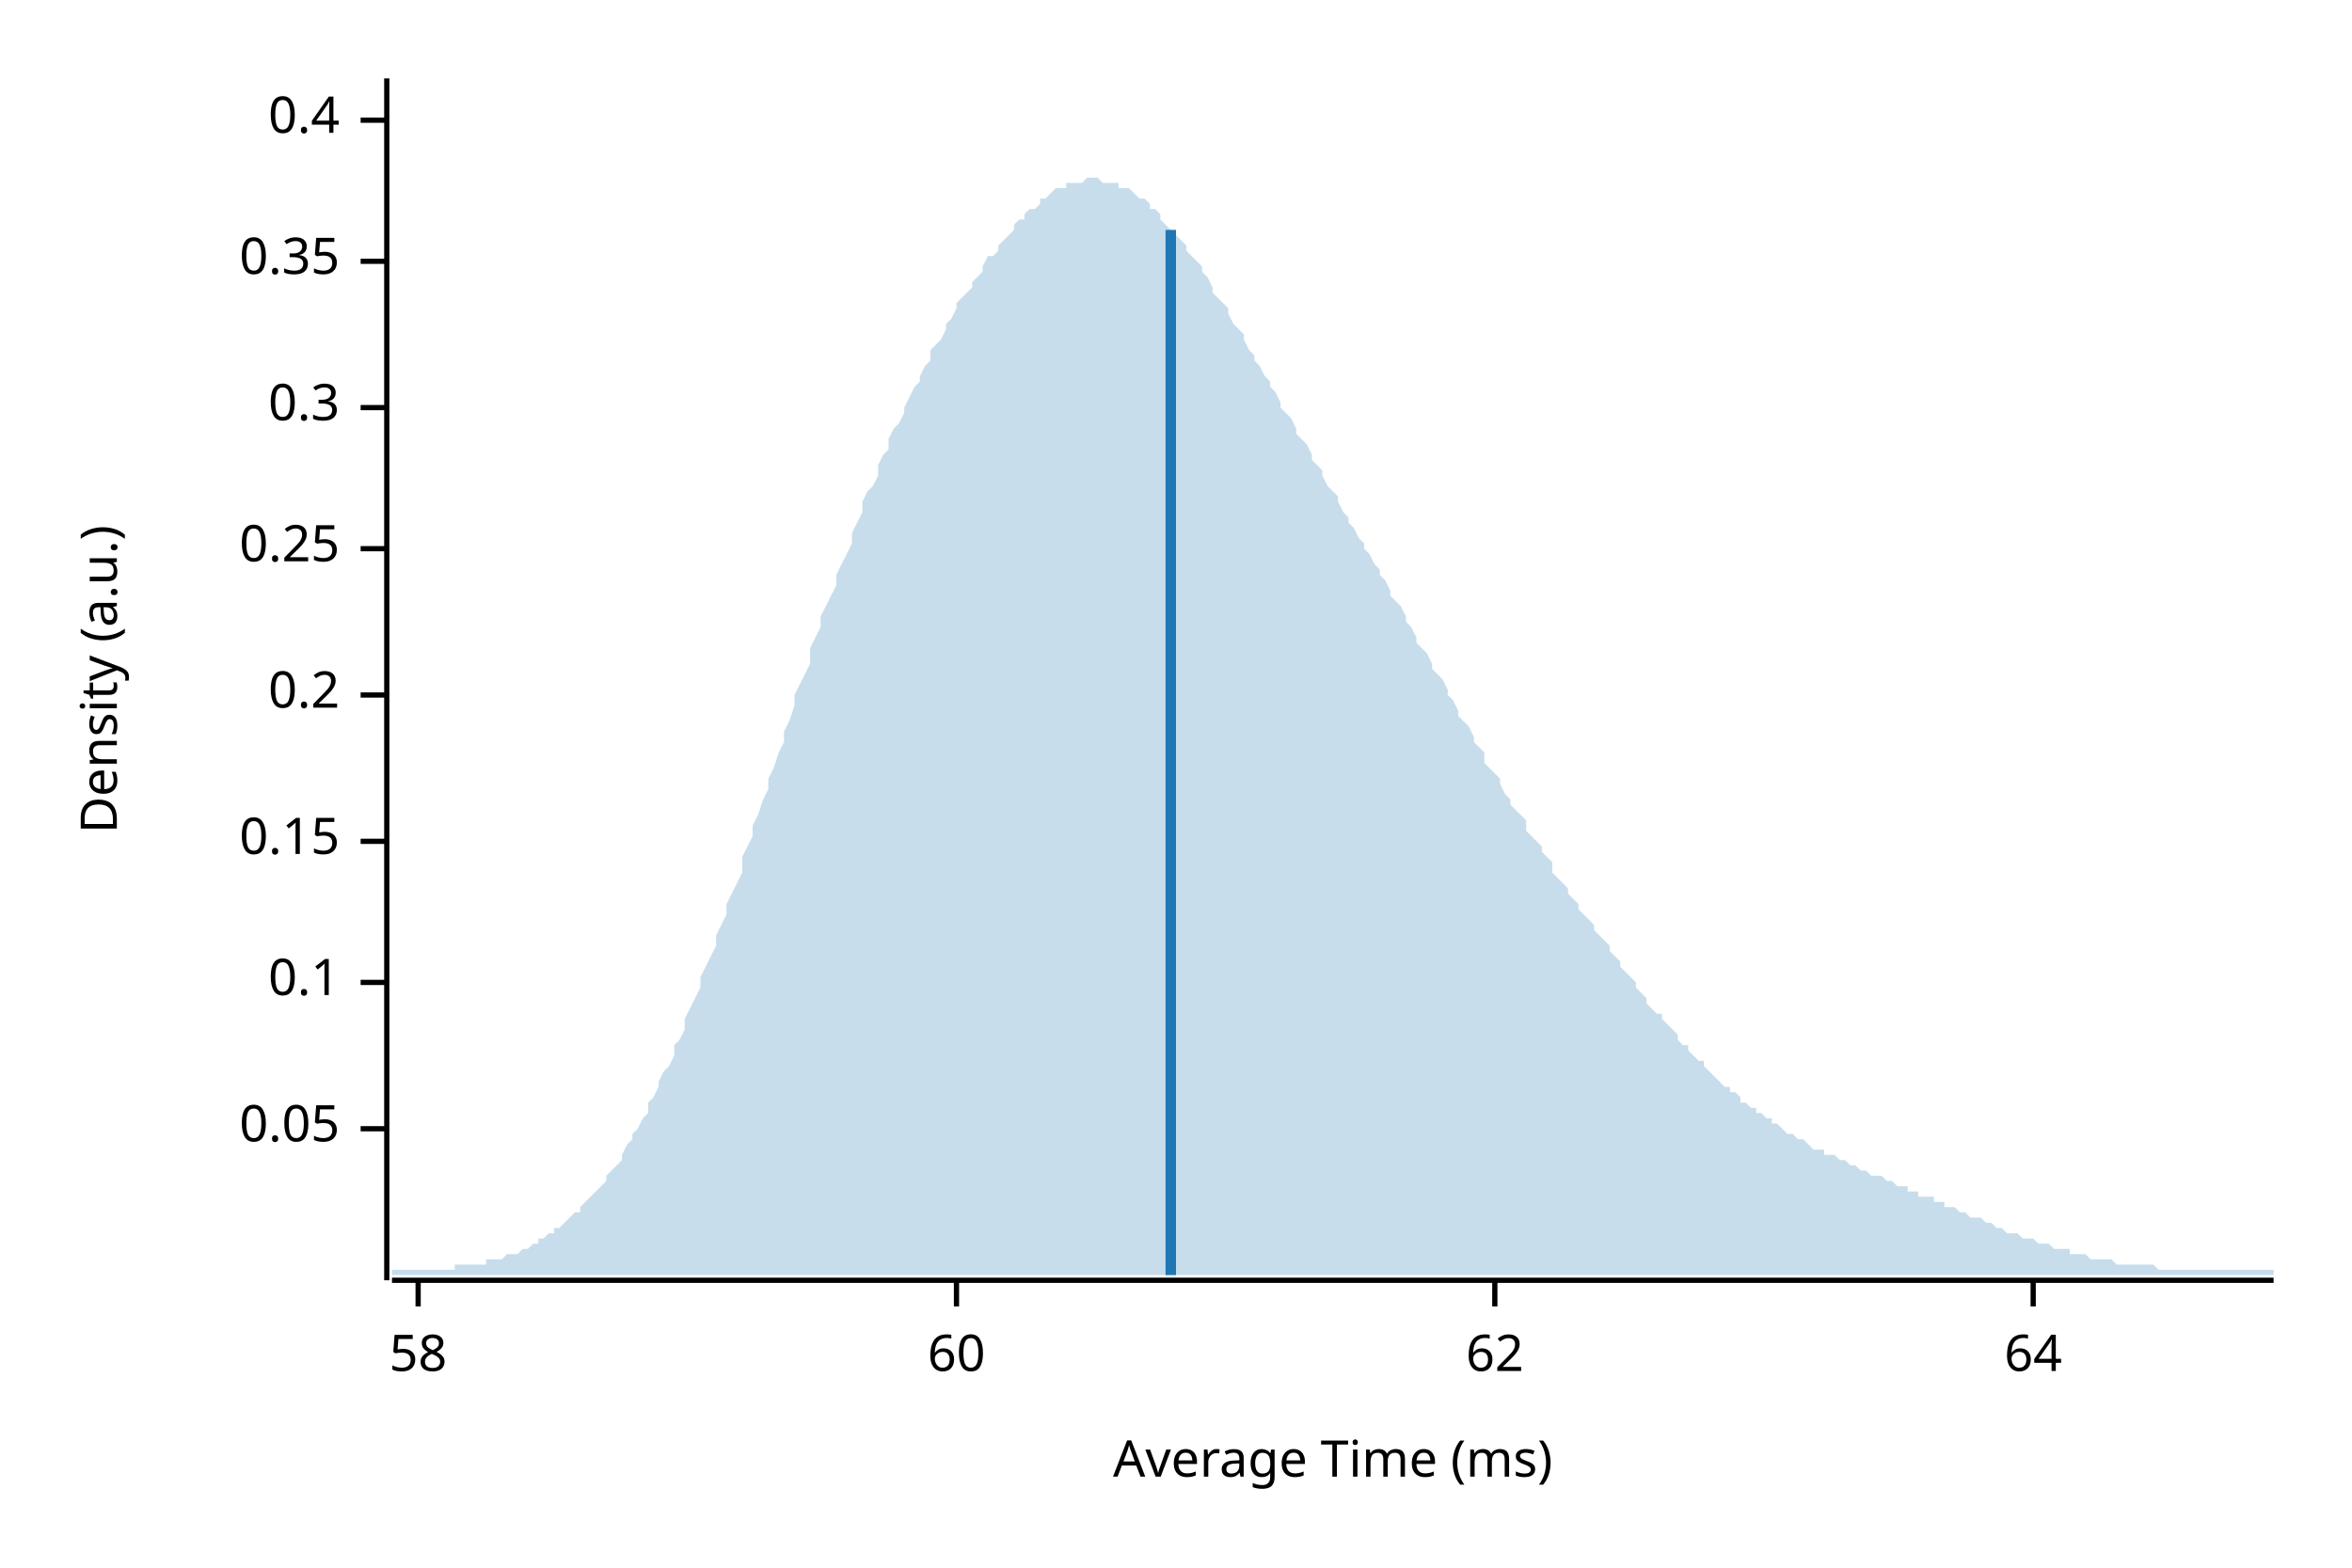
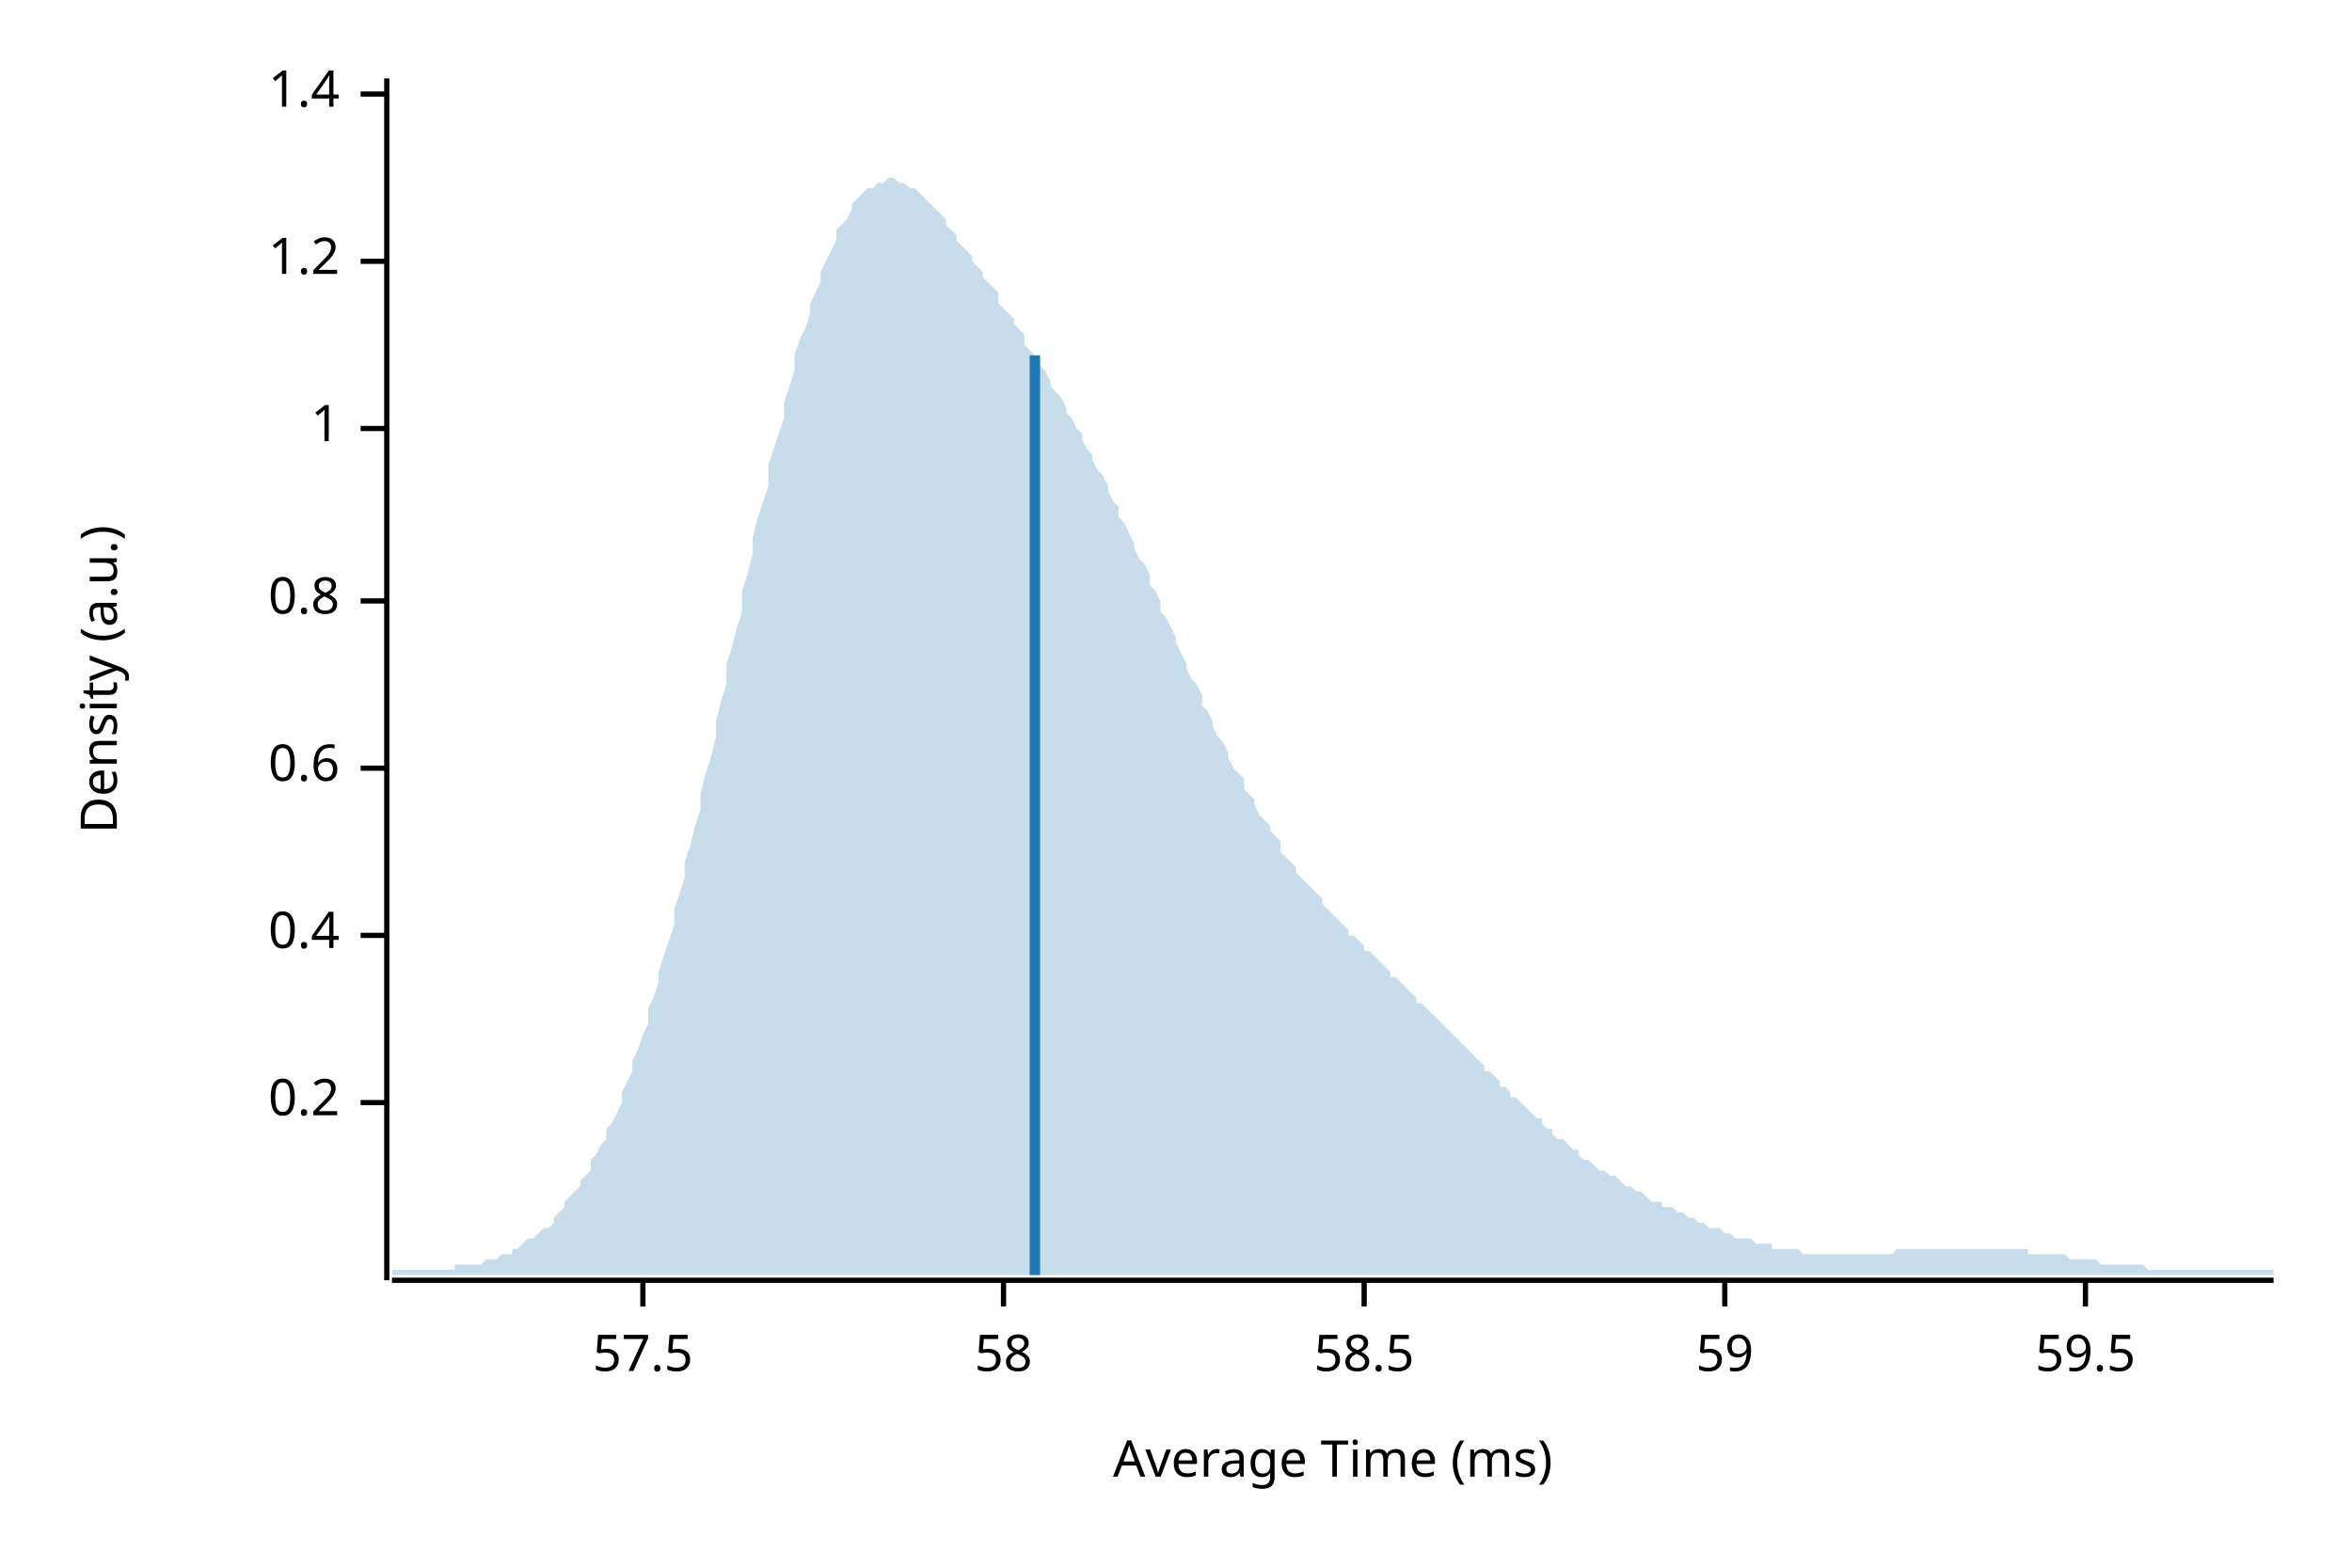
<svg xmlns="http://www.w3.org/2000/svg" width="450" height="300" viewBox="0 0 450 300">
  <text x="15" y="130" dy="0.76em" text-anchor="middle" font-family="sans-serif" font-size="9.677" opacity="1" fill="#000000" transform="rotate(270, 15, 130)">
Density (a.u.)
</text>
  <text x="255" y="285" dy="-0.5ex" text-anchor="middle" font-family="sans-serif" font-size="9.677" opacity="1" fill="#000000">
Average Time (ms)
</text>
  <polyline fill="none" opacity="1" stroke="#000000" stroke-width="1" points="74,15 74,245 " />
-   <text x="65" y="216" dy="0.5ex" text-anchor="end" font-family="sans-serif" font-size="9.677" opacity="1" fill="#000000">
- 0.05
- </text>
-   <polyline fill="none" opacity="1" stroke="#000000" stroke-width="1" points="69,216 74,216 " />
-   <text x="65" y="188" dy="0.5ex" text-anchor="end" font-family="sans-serif" font-size="9.677" opacity="1" fill="#000000">
- 0.1
- </text>
-   <polyline fill="none" opacity="1" stroke="#000000" stroke-width="1" points="69,188 74,188 " />
-   <text x="65" y="161" dy="0.5ex" text-anchor="end" font-family="sans-serif" font-size="9.677" opacity="1" fill="#000000">
- 0.15
- </text>
-   <polyline fill="none" opacity="1" stroke="#000000" stroke-width="1" points="69,161 74,161 " />
-   <text x="65" y="133" dy="0.5ex" text-anchor="end" font-family="sans-serif" font-size="9.677" opacity="1" fill="#000000">
+   <text x="65" y="211" dy="0.5ex" text-anchor="end" font-family="sans-serif" font-size="9.677" opacity="1" fill="#000000">
0.2
</text>
-   <polyline fill="none" opacity="1" stroke="#000000" stroke-width="1" points="69,133 74,133 " />
-   <text x="65" y="105" dy="0.5ex" text-anchor="end" font-family="sans-serif" font-size="9.677" opacity="1" fill="#000000">
- 0.25
+   <polyline fill="none" opacity="1" stroke="#000000" stroke-width="1" points="69,211 74,211 " />
+   <text x="65" y="179" dy="0.5ex" text-anchor="end" font-family="sans-serif" font-size="9.677" opacity="1" fill="#000000">
+ 0.4
</text>
-   <polyline fill="none" opacity="1" stroke="#000000" stroke-width="1" points="69,105 74,105 " />
-   <text x="65" y="78" dy="0.5ex" text-anchor="end" font-family="sans-serif" font-size="9.677" opacity="1" fill="#000000">
- 0.3
+   <polyline fill="none" opacity="1" stroke="#000000" stroke-width="1" points="69,179 74,179 " />
+   <text x="65" y="147" dy="0.5ex" text-anchor="end" font-family="sans-serif" font-size="9.677" opacity="1" fill="#000000">
+ 0.6
</text>
-   <polyline fill="none" opacity="1" stroke="#000000" stroke-width="1" points="69,78 74,78 " />
+   <polyline fill="none" opacity="1" stroke="#000000" stroke-width="1" points="69,147 74,147 " />
+   <text x="65" y="115" dy="0.5ex" text-anchor="end" font-family="sans-serif" font-size="9.677" opacity="1" fill="#000000">
+ 0.8
+ </text>
+   <polyline fill="none" opacity="1" stroke="#000000" stroke-width="1" points="69,115 74,115 " />
+   <text x="65" y="82" dy="0.5ex" text-anchor="end" font-family="sans-serif" font-size="9.677" opacity="1" fill="#000000">
+ 1
+ </text>
+   <polyline fill="none" opacity="1" stroke="#000000" stroke-width="1" points="69,82 74,82 " />
  <text x="65" y="50" dy="0.5ex" text-anchor="end" font-family="sans-serif" font-size="9.677" opacity="1" fill="#000000">
- 0.35
+ 1.2
</text>
  <polyline fill="none" opacity="1" stroke="#000000" stroke-width="1" points="69,50 74,50 " />
-   <text x="65" y="23" dy="0.5ex" text-anchor="end" font-family="sans-serif" font-size="9.677" opacity="1" fill="#000000">
- 0.4
+   <text x="65" y="18" dy="0.5ex" text-anchor="end" font-family="sans-serif" font-size="9.677" opacity="1" fill="#000000">
+ 1.4
</text>
-   <polyline fill="none" opacity="1" stroke="#000000" stroke-width="1" points="69,23 74,23 " />
+   <polyline fill="none" opacity="1" stroke="#000000" stroke-width="1" points="69,18 74,18 " />
  <polyline fill="none" opacity="1" stroke="#000000" stroke-width="1" points="75,245 435,245 " />
-   <text x="80" y="255" dy="0.76em" text-anchor="middle" font-family="sans-serif" font-size="9.677" opacity="1" fill="#000000">
+   <text x="123" y="255" dy="0.76em" text-anchor="middle" font-family="sans-serif" font-size="9.677" opacity="1" fill="#000000">
+ 57.5
+ </text>
+   <polyline fill="none" opacity="1" stroke="#000000" stroke-width="1" points="123,245 123,250 " />
+   <text x="192" y="255" dy="0.76em" text-anchor="middle" font-family="sans-serif" font-size="9.677" opacity="1" fill="#000000">
58
</text>
-   <polyline fill="none" opacity="1" stroke="#000000" stroke-width="1" points="80,245 80,250 " />
-   <text x="183" y="255" dy="0.76em" text-anchor="middle" font-family="sans-serif" font-size="9.677" opacity="1" fill="#000000">
- 60
+   <polyline fill="none" opacity="1" stroke="#000000" stroke-width="1" points="192,245 192,250 " />
+   <text x="261" y="255" dy="0.76em" text-anchor="middle" font-family="sans-serif" font-size="9.677" opacity="1" fill="#000000">
+ 58.5
</text>
-   <polyline fill="none" opacity="1" stroke="#000000" stroke-width="1" points="183,245 183,250 " />
-   <text x="286" y="255" dy="0.76em" text-anchor="middle" font-family="sans-serif" font-size="9.677" opacity="1" fill="#000000">
- 62
+   <polyline fill="none" opacity="1" stroke="#000000" stroke-width="1" points="261,245 261,250 " />
+   <text x="330" y="255" dy="0.76em" text-anchor="middle" font-family="sans-serif" font-size="9.677" opacity="1" fill="#000000">
+ 59
</text>
-   <polyline fill="none" opacity="1" stroke="#000000" stroke-width="1" points="286,245 286,250 " />
-   <text x="389" y="255" dy="0.76em" text-anchor="middle" font-family="sans-serif" font-size="9.677" opacity="1" fill="#000000">
- 64
+   <polyline fill="none" opacity="1" stroke="#000000" stroke-width="1" points="330,245 330,250 " />
+   <text x="399" y="255" dy="0.76em" text-anchor="middle" font-family="sans-serif" font-size="9.677" opacity="1" fill="#000000">
+ 59.5
</text>
-   <polyline fill="none" opacity="1" stroke="#000000" stroke-width="1" points="389,245 389,250 " />
-   <polygon opacity="0.25" fill="#1F78B4" points="75,243 75,243 76,243 77,243 77,243 78,243 79,243 80,243 80,243 81,243 82,243 82,243 83,243 84,243 85,243 85,243 86,243 87,243 87,242 88,242 89,242 90,242 90,242 91,242 92,242 93,242 93,241 94,241 95,241 95,241 96,241 97,240 98,240 98,240 99,240 100,239 100,239 101,239 102,238 103,238 103,237 104,237 105,236 106,236 106,235 107,235 108,234 108,234 109,233 110,232 111,232 111,231 112,230 113,229 113,229 114,228 115,227 116,226 116,225 117,224 118,223 119,222 119,221 120,219 121,218 121,217 122,216 123,214 124,213 124,211 125,210 126,208 126,207 127,205 128,204 129,202 129,200 130,199 131,197 131,195 132,193 133,191 134,189 134,187 135,185 136,183 137,181 137,179 138,177 139,175 139,173 140,171 141,169 142,167 142,164 143,162 144,160 144,158 145,156 146,153 147,151 147,149 148,147 149,144 150,142 150,140 151,138 152,135 152,133 153,131 154,129 155,127 155,124 156,122 157,120 157,118 158,116 159,114 160,112 160,110 161,108 162,106 163,104 163,102 164,100 165,98 165,96 166,94 167,93 168,91 168,89 169,87 170,86 170,84 171,82 172,81 173,79 173,78 174,76 175,74 176,73 176,72 177,70 178,69 178,67 179,66 180,65 181,63 181,62 182,61 183,59 183,58 184,57 185,56 186,55 186,54 187,53 188,52 188,51 189,49 190,49 191,48 191,47 192,46 193,45 194,44 194,43 195,42 196,42 196,41 197,40 198,40 199,39 199,38 200,38 201,37 201,37 202,36 203,36 204,36 204,35 205,35 206,35 207,35 207,35 208,34 209,34 209,34 210,34 211,35 212,35 212,35 213,35 214,35 214,36 215,36 216,36 217,37 217,37 218,38 219,38 220,39 220,40 221,40 222,41 222,42 223,43 224,44 225,44 225,45 226,46 227,47 227,48 228,49 229,50 230,51 230,52 231,53 232,55 232,56 233,57 234,58 235,59 235,60 236,62 237,63 238,64 238,65 239,67 240,68 240,69 241,70 242,72 243,73 243,74 244,75 245,77 245,78 246,79 247,80 248,82 248,83 249,84 250,85 251,87 251,88 252,89 253,90 253,91 254,93 255,94 256,95 256,96 257,98 258,99 258,100 259,101 260,103 261,104 261,105 262,106 263,108 264,109 264,110 265,111 266,113 266,114 267,115 268,116 269,118 269,119 270,120 271,122 271,123 272,124 273,125 274,127 274,128 275,129 276,130 277,132 277,133 278,134 279,136 279,137 280,138 281,139 282,141 282,142 283,143 284,144 284,146 285,147 286,148 287,149 287,150 288,152 289,153 289,154 290,155 291,156 292,157 292,159 293,160 294,161 295,162 295,163 296,164 297,165 297,167 298,168 299,169 300,170 300,171 301,172 302,173 302,174 303,175 304,176 305,177 305,178 306,179 307,180 308,181 308,182 309,183 310,184 310,185 311,186 312,187 313,188 313,189 314,190 315,191 315,192 316,193 317,194 318,194 318,195 319,196 320,197 321,198 321,199 322,200 323,200 323,201 324,202 325,203 326,203 326,204 327,205 328,206 328,206 329,207 330,208 331,208 331,209 332,209 333,210 333,211 334,211 335,212 336,212 336,213 337,213 338,214 339,214 339,215 340,215 341,216 341,216 342,217 343,217 344,218 344,218 345,218 346,219 346,219 347,220 348,220 349,220 349,221 350,221 351,221 352,222 352,222 353,222 354,223 354,223 355,223 356,224 357,224 357,224 358,225 359,225 359,225 360,225 361,226 362,226 362,226 363,227 364,227 365,227 365,228 366,228 367,228 367,229 368,229 369,229 370,229 370,230 371,230 372,230 372,231 373,231 374,231 375,232 375,232 376,232 377,233 378,233 378,233 379,233 380,234 380,234 381,234 382,235 383,235 383,235 384,236 385,236 385,236 386,236 387,237 388,237 388,237 389,237 390,238 390,238 391,238 392,238 393,239 393,239 394,239 395,239 396,239 396,240 397,240 398,240 398,240 399,240 400,241 401,241 401,241 402,241 403,241 403,241 404,241 405,242 406,242 406,242 407,242 408,242 409,242 409,242 410,242 411,242 411,242 412,242 413,243 414,243 414,243 415,243 416,243 416,243 417,243 418,243 419,243 419,243 420,243 421,243 422,243 422,243 423,243 424,243 424,243 425,243 426,243 427,243 427,243 428,243 429,243 429,243 430,243 431,243 432,243 432,243 433,243 434,243 435,243 435,244 75,244 " />
-   <polyline fill="none" opacity="1" stroke="#1F78B4" stroke-width="2" points="224,244 224,44 " />
+   <polyline fill="none" opacity="1" stroke="#000000" stroke-width="1" points="399,245 399,250 " />
+   <polygon opacity="0.25" fill="#1F78B4" points="75,243 75,243 76,243 77,243 77,243 78,243 79,243 80,243 80,243 81,243 82,243 82,243 83,243 84,243 85,243 85,243 86,243 87,243 87,242 88,242 89,242 90,242 90,242 91,242 92,242 93,241 93,241 94,241 95,241 95,241 96,240 97,240 98,240 98,239 99,239 100,238 100,238 101,237 102,237 103,236 103,236 104,235 105,235 106,234 106,233 107,232 108,231 108,230 109,229 110,228 111,227 111,226 112,225 113,224 113,222 114,221 115,219 116,218 116,216 117,215 118,213 119,211 119,209 120,207 121,205 121,203 122,201 123,198 124,196 124,193 125,191 126,188 126,186 127,183 128,180 129,177 129,174 130,171 131,168 131,165 132,162 133,158 134,155 134,152 135,148 136,145 137,141 137,138 138,134 139,131 139,127 140,124 141,120 142,117 142,113 143,110 144,106 144,103 145,99 146,96 147,93 147,89 148,86 149,83 150,80 150,77 151,74 152,71 152,68 153,65 154,63 155,60 155,58 156,56 157,54 157,52 158,50 159,48 160,46 160,44 161,43 162,42 163,40 163,39 164,38 165,37 165,37 166,36 167,36 168,35 168,35 169,35 170,34 170,34 171,34 172,35 173,35 173,35 174,36 175,36 176,37 176,37 177,38 178,39 178,39 179,40 180,41 181,42 181,43 182,44 183,45 183,46 184,47 185,48 186,49 186,50 187,51 188,52 188,53 189,54 190,55 191,56 191,58 192,59 193,60 194,61 194,62 195,63 196,64 196,66 197,67 198,68 199,69 199,70 200,71 201,73 201,74 202,75 203,76 204,78 204,79 205,80 206,82 207,83 207,84 208,86 209,87 209,88 210,90 211,91 212,93 212,94 213,96 214,97 214,99 215,100 216,102 217,104 217,105 218,107 219,108 220,110 220,112 221,113 222,115 222,117 223,118 224,120 225,122 225,123 226,125 227,127 227,128 228,130 229,131 230,133 230,135 231,136 232,138 232,139 233,141 234,142 235,144 235,145 236,147 237,148 238,149 238,151 239,152 240,153 240,154 241,156 242,157 243,158 243,159 244,160 245,161 245,163 246,164 247,165 248,166 248,167 249,168 250,169 251,170 251,170 252,171 253,172 253,173 254,174 255,175 256,176 256,176 257,177 258,178 258,179 259,179 260,180 261,181 261,182 262,182 263,183 264,184 264,184 265,185 266,186 266,187 267,187 268,188 269,189 269,189 270,190 271,191 271,192 272,192 273,193 274,194 274,194 275,195 276,196 277,197 277,197 278,198 279,199 279,199 280,200 281,201 282,202 282,202 283,203 284,204 284,205 285,205 286,206 287,207 287,208 288,208 289,209 289,210 290,210 291,211 292,212 292,212 293,213 294,214 295,214 295,215 296,216 297,216 297,217 298,218 299,218 300,219 300,219 301,220 302,220 302,221 303,222 304,222 305,223 305,223 306,224 307,224 308,225 308,225 309,225 310,226 310,226 311,227 312,227 313,228 313,228 314,228 315,229 315,229 316,230 317,230 318,230 318,231 319,231 320,231 321,232 321,232 322,232 323,233 323,233 324,233 325,234 326,234 326,234 327,235 328,235 328,235 329,235 330,236 331,236 331,236 332,237 333,237 333,237 334,237 335,237 336,238 336,238 337,238 338,238 339,238 339,239 340,239 341,239 341,239 342,239 343,239 344,239 344,239 345,240 346,240 346,240 347,240 348,240 349,240 349,240 350,240 351,240 352,240 352,240 353,240 354,240 354,240 355,240 356,240 357,240 357,240 358,240 359,240 359,240 360,240 361,240 362,240 362,240 363,239 364,239 365,239 365,239 366,239 367,239 367,239 368,239 369,239 370,239 370,239 371,239 372,239 372,239 373,239 374,239 375,239 375,239 376,239 377,239 378,239 378,239 379,239 380,239 380,239 381,239 382,239 383,239 383,239 384,239 385,239 385,239 386,239 387,239 388,239 388,240 389,240 390,240 390,240 391,240 392,240 393,240 393,240 394,240 395,240 396,241 396,241 397,241 398,241 398,241 399,241 400,241 401,241 401,241 402,242 403,242 403,242 404,242 405,242 406,242 406,242 407,242 408,242 409,242 409,242 410,242 411,243 411,243 412,243 413,243 414,243 414,243 415,243 416,243 416,243 417,243 418,243 419,243 419,243 420,243 421,243 422,243 422,243 423,243 424,243 424,243 425,243 426,243 427,243 427,243 428,243 429,243 429,243 430,243 431,243 432,243 432,243 433,243 434,243 435,243 435,244 75,244 " />
+   <polyline fill="none" opacity="1" stroke="#1F78B4" stroke-width="2" points="198,244 198,68 " />
</svg>
